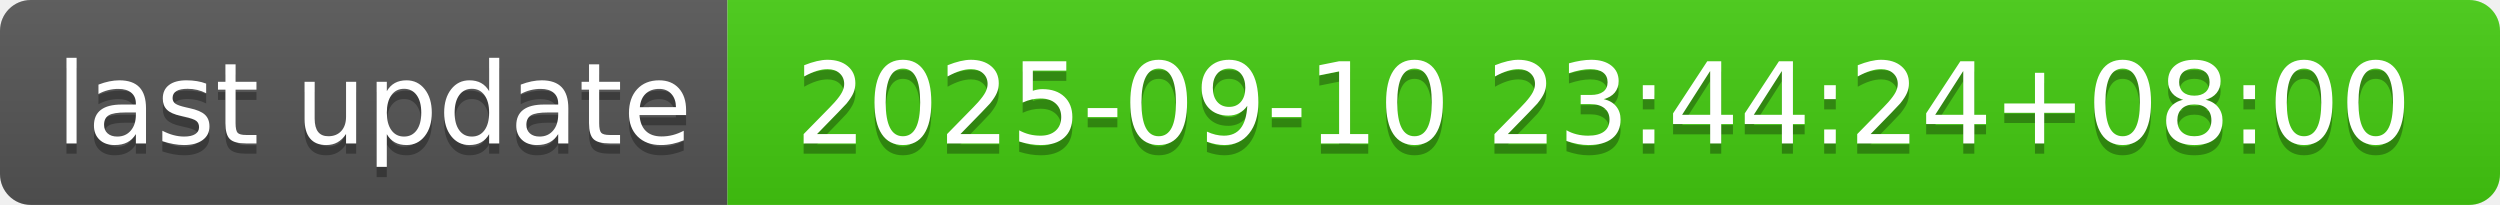
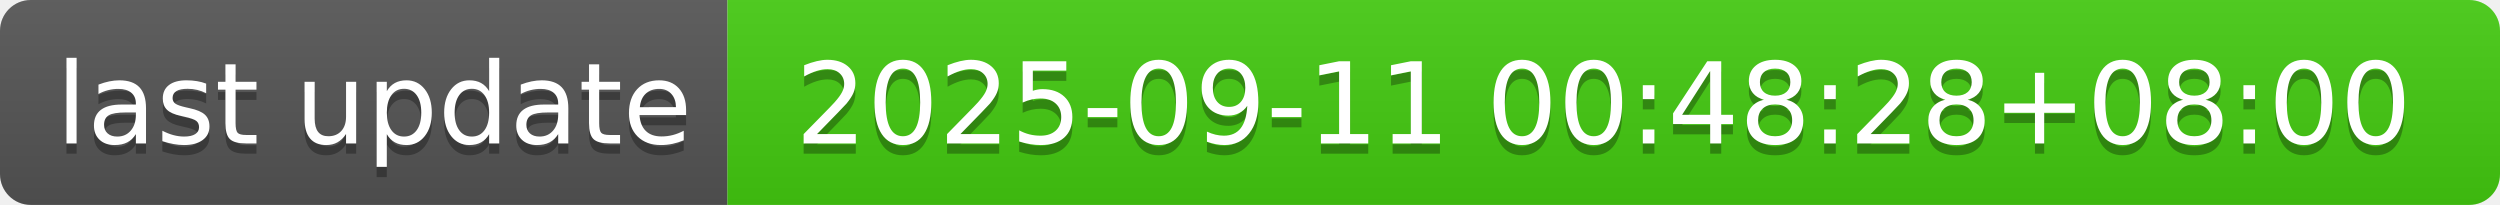
- <svg xmlns="http://www.w3.org/2000/svg" width="244" height="20" role="img" aria-label="last update: 2025-09-10 23:44:24+08:00">
+ <svg xmlns="http://www.w3.org/2000/svg" width="244" height="20" role="img" aria-label="last update: 2025-09-11 00:48:28+08:00">
  <linearGradient id="s" x2="0" y2="100%">
    <stop offset="0" stop-color="#bbb" stop-opacity=".1" />
    <stop offset="1" stop-opacity=".1" />
  </linearGradient>
  <clipPath id="r">
    <rect width="244" height="20" rx="3" fill="#fff" />
  </clipPath>
  <g clip-path="url(#r)">
    <rect width="71" height="20" fill="#555" />
    <rect x="71" width="173" height="20" fill="#4c1" />
    <rect width="244" height="20" fill="url(#s)" />
  </g>
  <g fill="#fff" text-anchor="middle" font-family="Verdana,Geneva,DejaVu Sans,sans-serif" text-rendering="geometricPrecision" font-size="110">
    <text aria-hidden="true" x="365" y="150" fill="#010101" fill-opacity=".3" transform="scale(.1)" textLength="610">last update</text>
    <text x="365" y="140" transform="scale(.1)" fill="#fff" textLength="610">last update</text>
-     <text aria-hidden="true" x="1565" y="150" fill="#010101" fill-opacity=".3" transform="scale(.1)" textLength="1630">2025-09-10 23:44:24+08:00</text>
-     <text x="1565" y="140" transform="scale(.1)" fill="#fff" textLength="1630">2025-09-10 23:44:24+08:00</text>
+     <text aria-hidden="true" x="1565" y="150" fill="#010101" fill-opacity=".3" transform="scale(.1)" textLength="1630">2025-09-11 00:48:28+08:00</text>
+     <text x="1565" y="140" transform="scale(.1)" fill="#fff" textLength="1630">2025-09-11 00:48:28+08:00</text>
  </g>
</svg>
